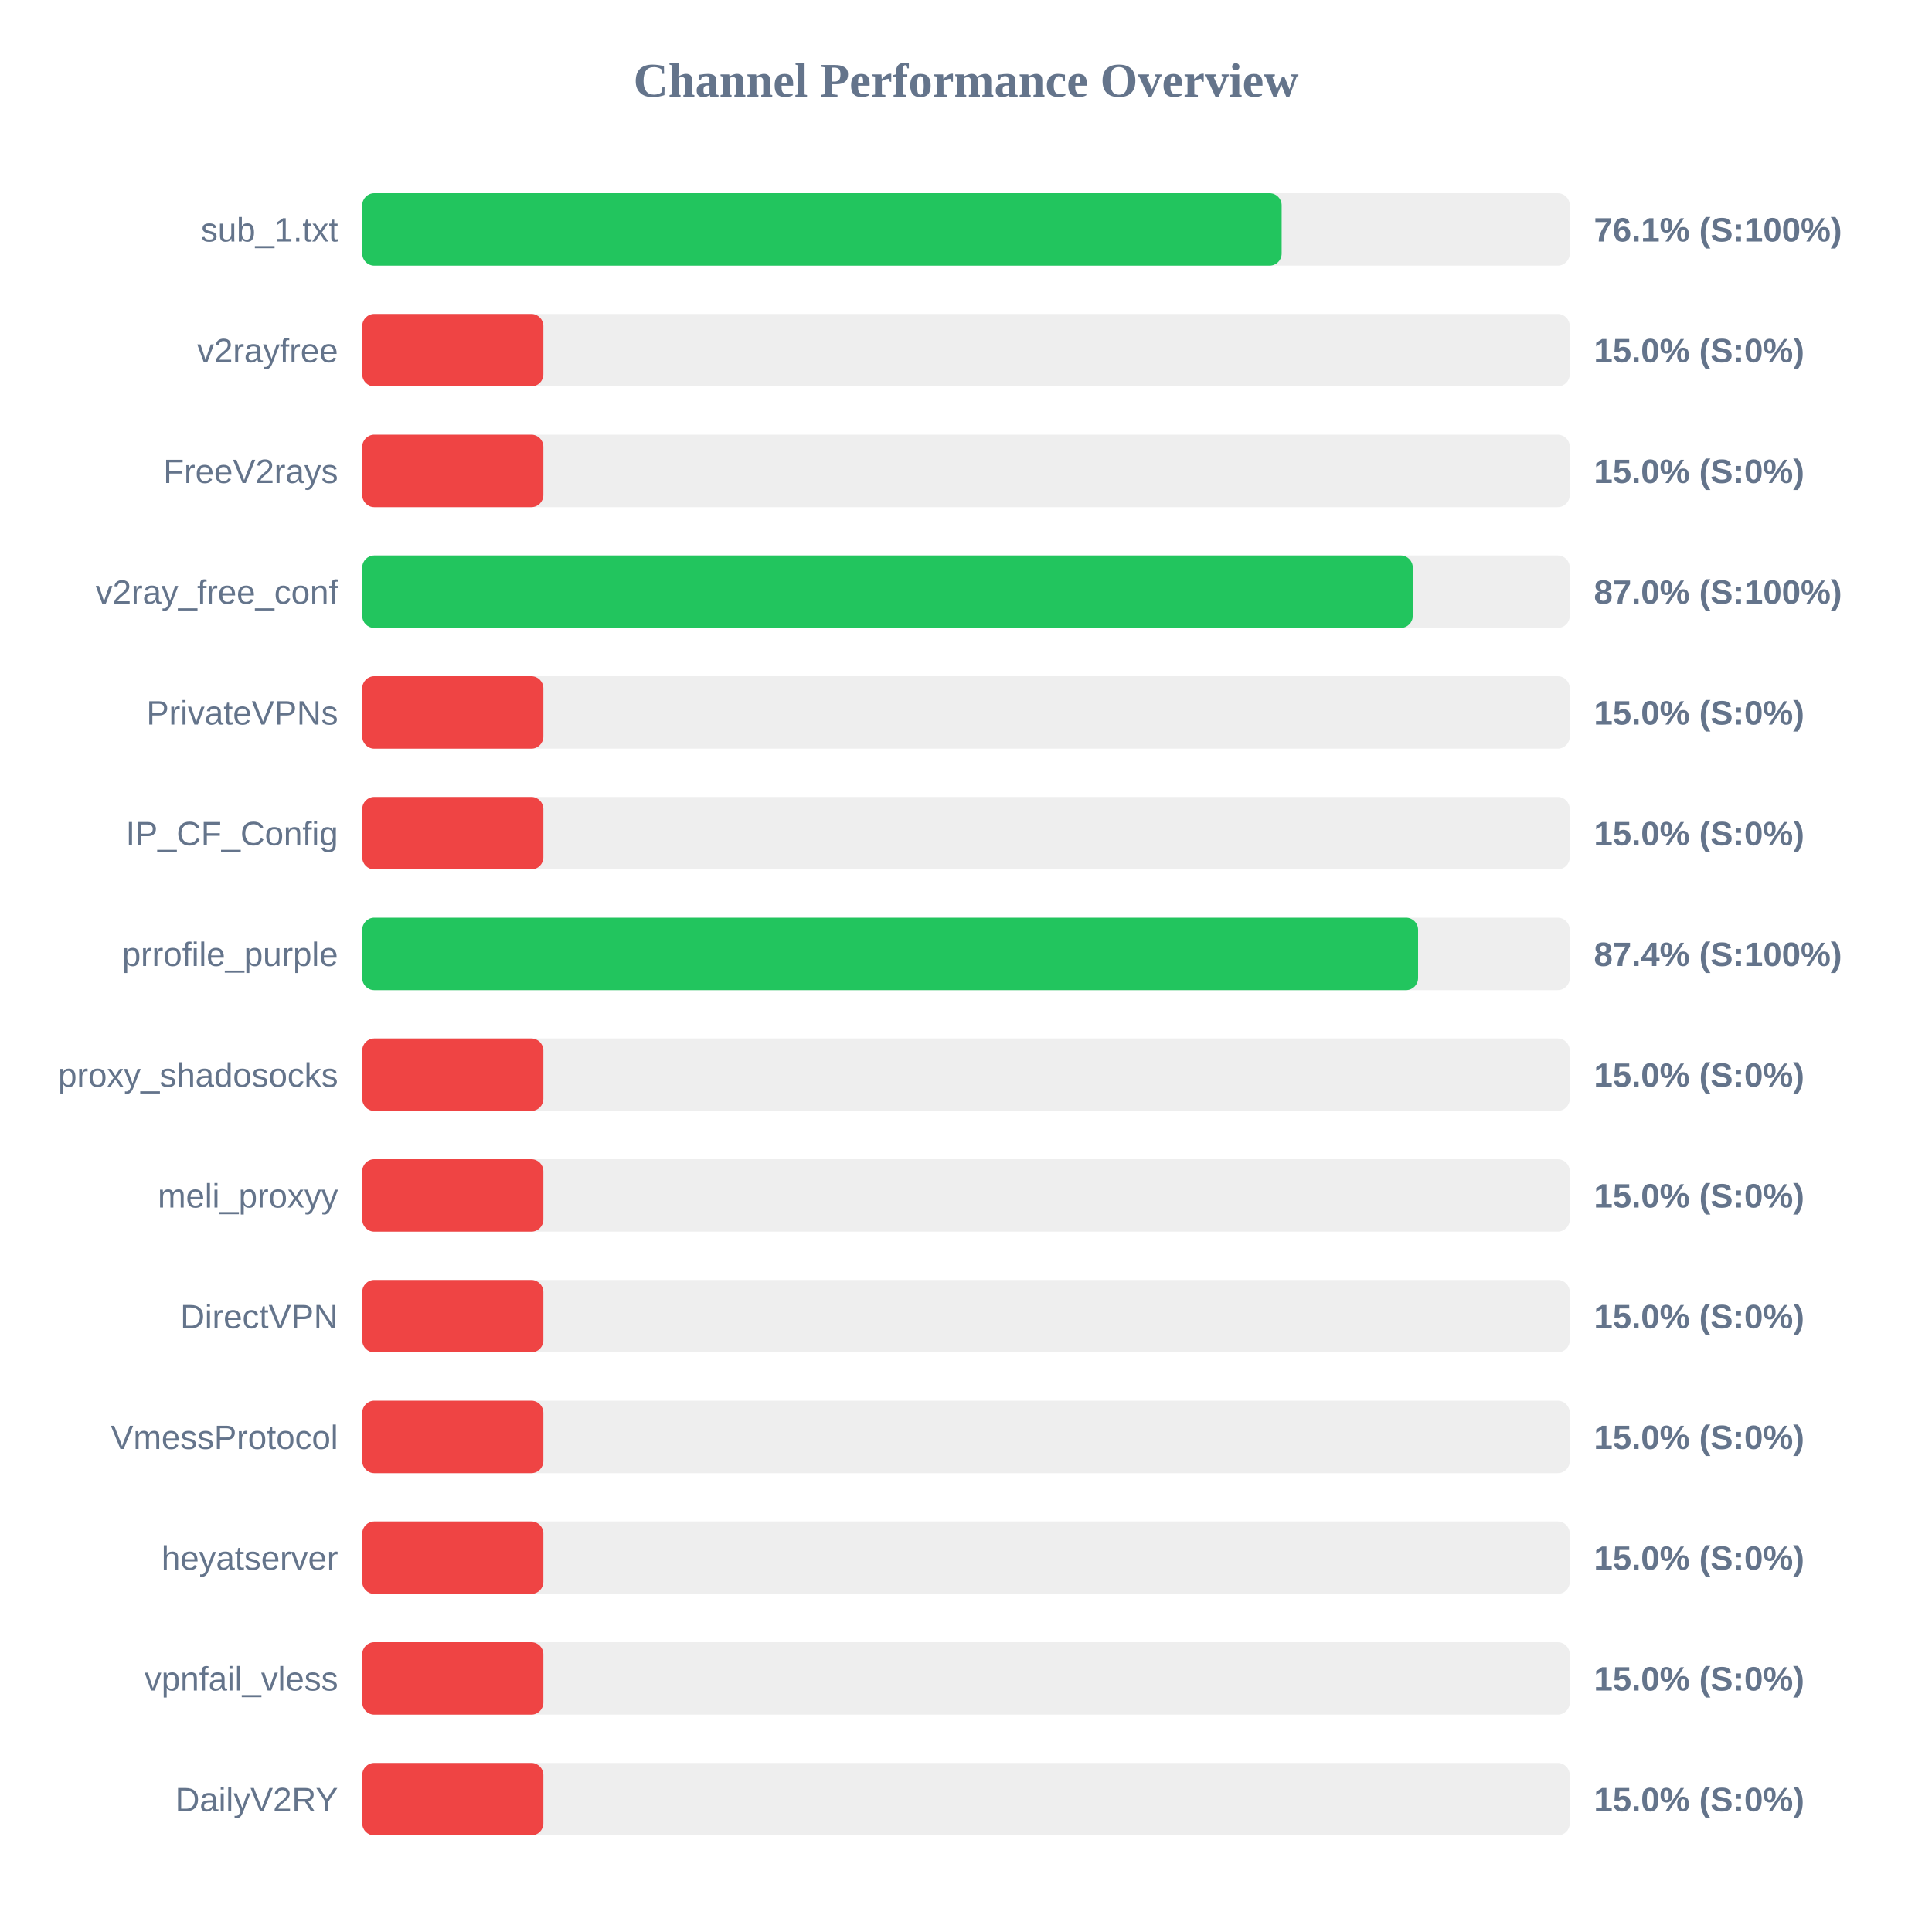
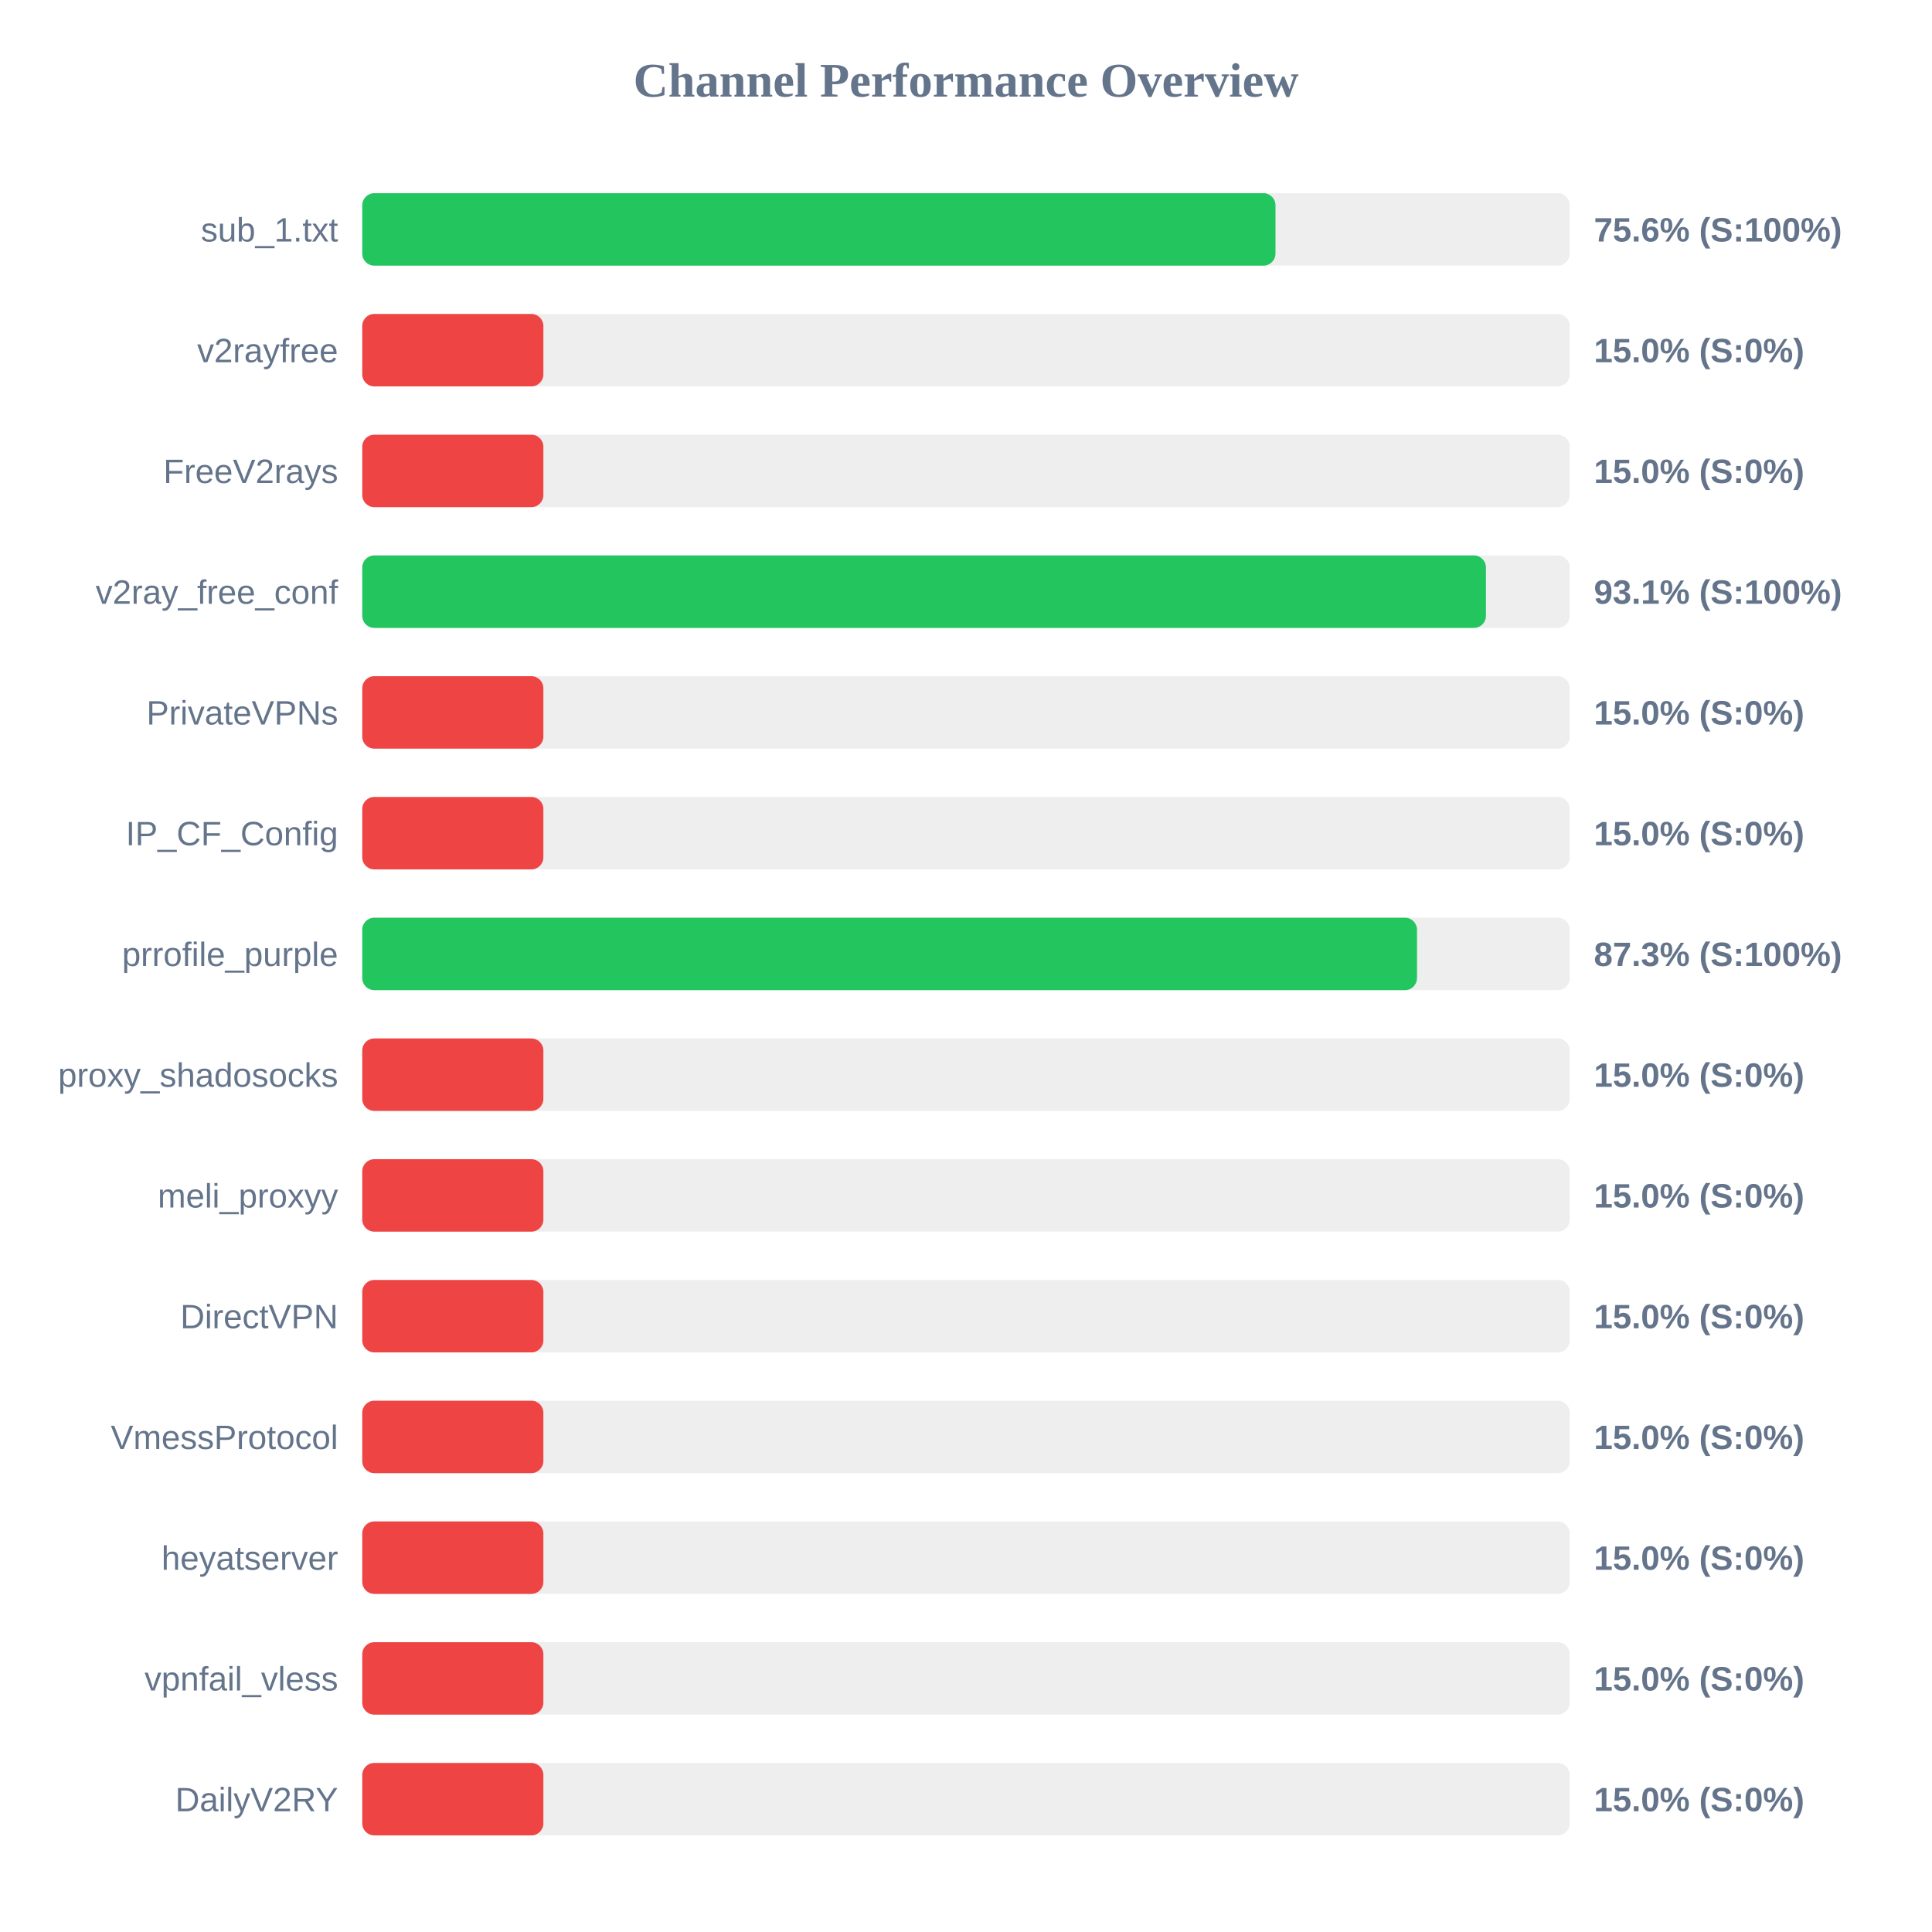
<svg xmlns="http://www.w3.org/2000/svg" width="800" height="800" version="1.1">
  <style>
        .row { font: 14px Arial; fill: #64748b; }
        .score { font: bold 14px Arial; fill: #64748b; }
    </style>
  <text x="400" y="40" text-anchor="middle" font-size="20px" font-weight="bold" fill="#64748b">Channel Performance Overview</text>
  <rect x="150" y="80" width="500" height="30" fill="#eee" rx="5" />
-   <rect x="150" y="80" width="380.7" height="30" fill="#22c55e" rx="5" />
+   <rect x="150" y="80" width="378.15" height="30" fill="#22c55e" rx="5" />
  <text x="140" y="100" text-anchor="end" class="row">sub_1.txt</text>
-   <text x="660" y="100" text-anchor="start" class="score">76.1% (S:100%)</text>
+   <text x="660" y="100" text-anchor="start" class="score">75.6% (S:100%)</text>
  <rect x="150" y="130" width="500" height="30" fill="#eee" rx="5" />
  <rect x="150" y="130" width="75.0" height="30" fill="#ef4444" rx="5" />
  <text x="140" y="150" text-anchor="end" class="row">v2rayfree</text>
  <text x="660" y="150" text-anchor="start" class="score">15.0% (S:0%)</text>
  <rect x="150" y="180" width="500" height="30" fill="#eee" rx="5" />
  <rect x="150" y="180" width="75.0" height="30" fill="#ef4444" rx="5" />
  <text x="140" y="200" text-anchor="end" class="row">FreeV2rays</text>
  <text x="660" y="200" text-anchor="start" class="score">15.0% (S:0%)</text>
  <rect x="150" y="230" width="500" height="30" fill="#eee" rx="5" />
-   <rect x="150" y="230" width="435.0" height="30" fill="#22c55e" rx="5" />
+   <rect x="150" y="230" width="465.3" height="30" fill="#22c55e" rx="5" />
  <text x="140" y="250" text-anchor="end" class="row">v2ray_free_conf</text>
-   <text x="660" y="250" text-anchor="start" class="score">87.0% (S:100%)</text>
+   <text x="660" y="250" text-anchor="start" class="score">93.1% (S:100%)</text>
  <rect x="150" y="280" width="500" height="30" fill="#eee" rx="5" />
  <rect x="150" y="280" width="75.0" height="30" fill="#ef4444" rx="5" />
  <text x="140" y="300" text-anchor="end" class="row">PrivateVPNs</text>
  <text x="660" y="300" text-anchor="start" class="score">15.0% (S:0%)</text>
  <rect x="150" y="330" width="500" height="30" fill="#eee" rx="5" />
  <rect x="150" y="330" width="75.0" height="30" fill="#ef4444" rx="5" />
  <text x="140" y="350" text-anchor="end" class="row">IP_CF_Config</text>
  <text x="660" y="350" text-anchor="start" class="score">15.0% (S:0%)</text>
  <rect x="150" y="380" width="500" height="30" fill="#eee" rx="5" />
-   <rect x="150" y="380" width="437.2" height="30" fill="#22c55e" rx="5" />
+   <rect x="150" y="380" width="436.75" height="30" fill="#22c55e" rx="5" />
  <text x="140" y="400" text-anchor="end" class="row">prrofile_purple</text>
-   <text x="660" y="400" text-anchor="start" class="score">87.4% (S:100%)</text>
+   <text x="660" y="400" text-anchor="start" class="score">87.3% (S:100%)</text>
  <rect x="150" y="430" width="500" height="30" fill="#eee" rx="5" />
  <rect x="150" y="430" width="75.0" height="30" fill="#ef4444" rx="5" />
  <text x="140" y="450" text-anchor="end" class="row">proxy_shadosocks</text>
  <text x="660" y="450" text-anchor="start" class="score">15.0% (S:0%)</text>
  <rect x="150" y="480" width="500" height="30" fill="#eee" rx="5" />
  <rect x="150" y="480" width="75.0" height="30" fill="#ef4444" rx="5" />
  <text x="140" y="500" text-anchor="end" class="row">meli_proxyy</text>
  <text x="660" y="500" text-anchor="start" class="score">15.0% (S:0%)</text>
  <rect x="150" y="530" width="500" height="30" fill="#eee" rx="5" />
  <rect x="150" y="530" width="75.0" height="30" fill="#ef4444" rx="5" />
  <text x="140" y="550" text-anchor="end" class="row">DirectVPN</text>
  <text x="660" y="550" text-anchor="start" class="score">15.0% (S:0%)</text>
  <rect x="150" y="580" width="500" height="30" fill="#eee" rx="5" />
  <rect x="150" y="580" width="75.0" height="30" fill="#ef4444" rx="5" />
  <text x="140" y="600" text-anchor="end" class="row">VmessProtocol</text>
  <text x="660" y="600" text-anchor="start" class="score">15.0% (S:0%)</text>
  <rect x="150" y="630" width="500" height="30" fill="#eee" rx="5" />
  <rect x="150" y="630" width="75.0" height="30" fill="#ef4444" rx="5" />
  <text x="140" y="650" text-anchor="end" class="row">heyatserver</text>
  <text x="660" y="650" text-anchor="start" class="score">15.0% (S:0%)</text>
  <rect x="150" y="680" width="500" height="30" fill="#eee" rx="5" />
  <rect x="150" y="680" width="75.0" height="30" fill="#ef4444" rx="5" />
  <text x="140" y="700" text-anchor="end" class="row">vpnfail_vless</text>
  <text x="660" y="700" text-anchor="start" class="score">15.0% (S:0%)</text>
  <rect x="150" y="730" width="500" height="30" fill="#eee" rx="5" />
  <rect x="150" y="730" width="75.0" height="30" fill="#ef4444" rx="5" />
  <text x="140" y="750" text-anchor="end" class="row">DailyV2RY</text>
  <text x="660" y="750" text-anchor="start" class="score">15.0% (S:0%)</text>
</svg>
